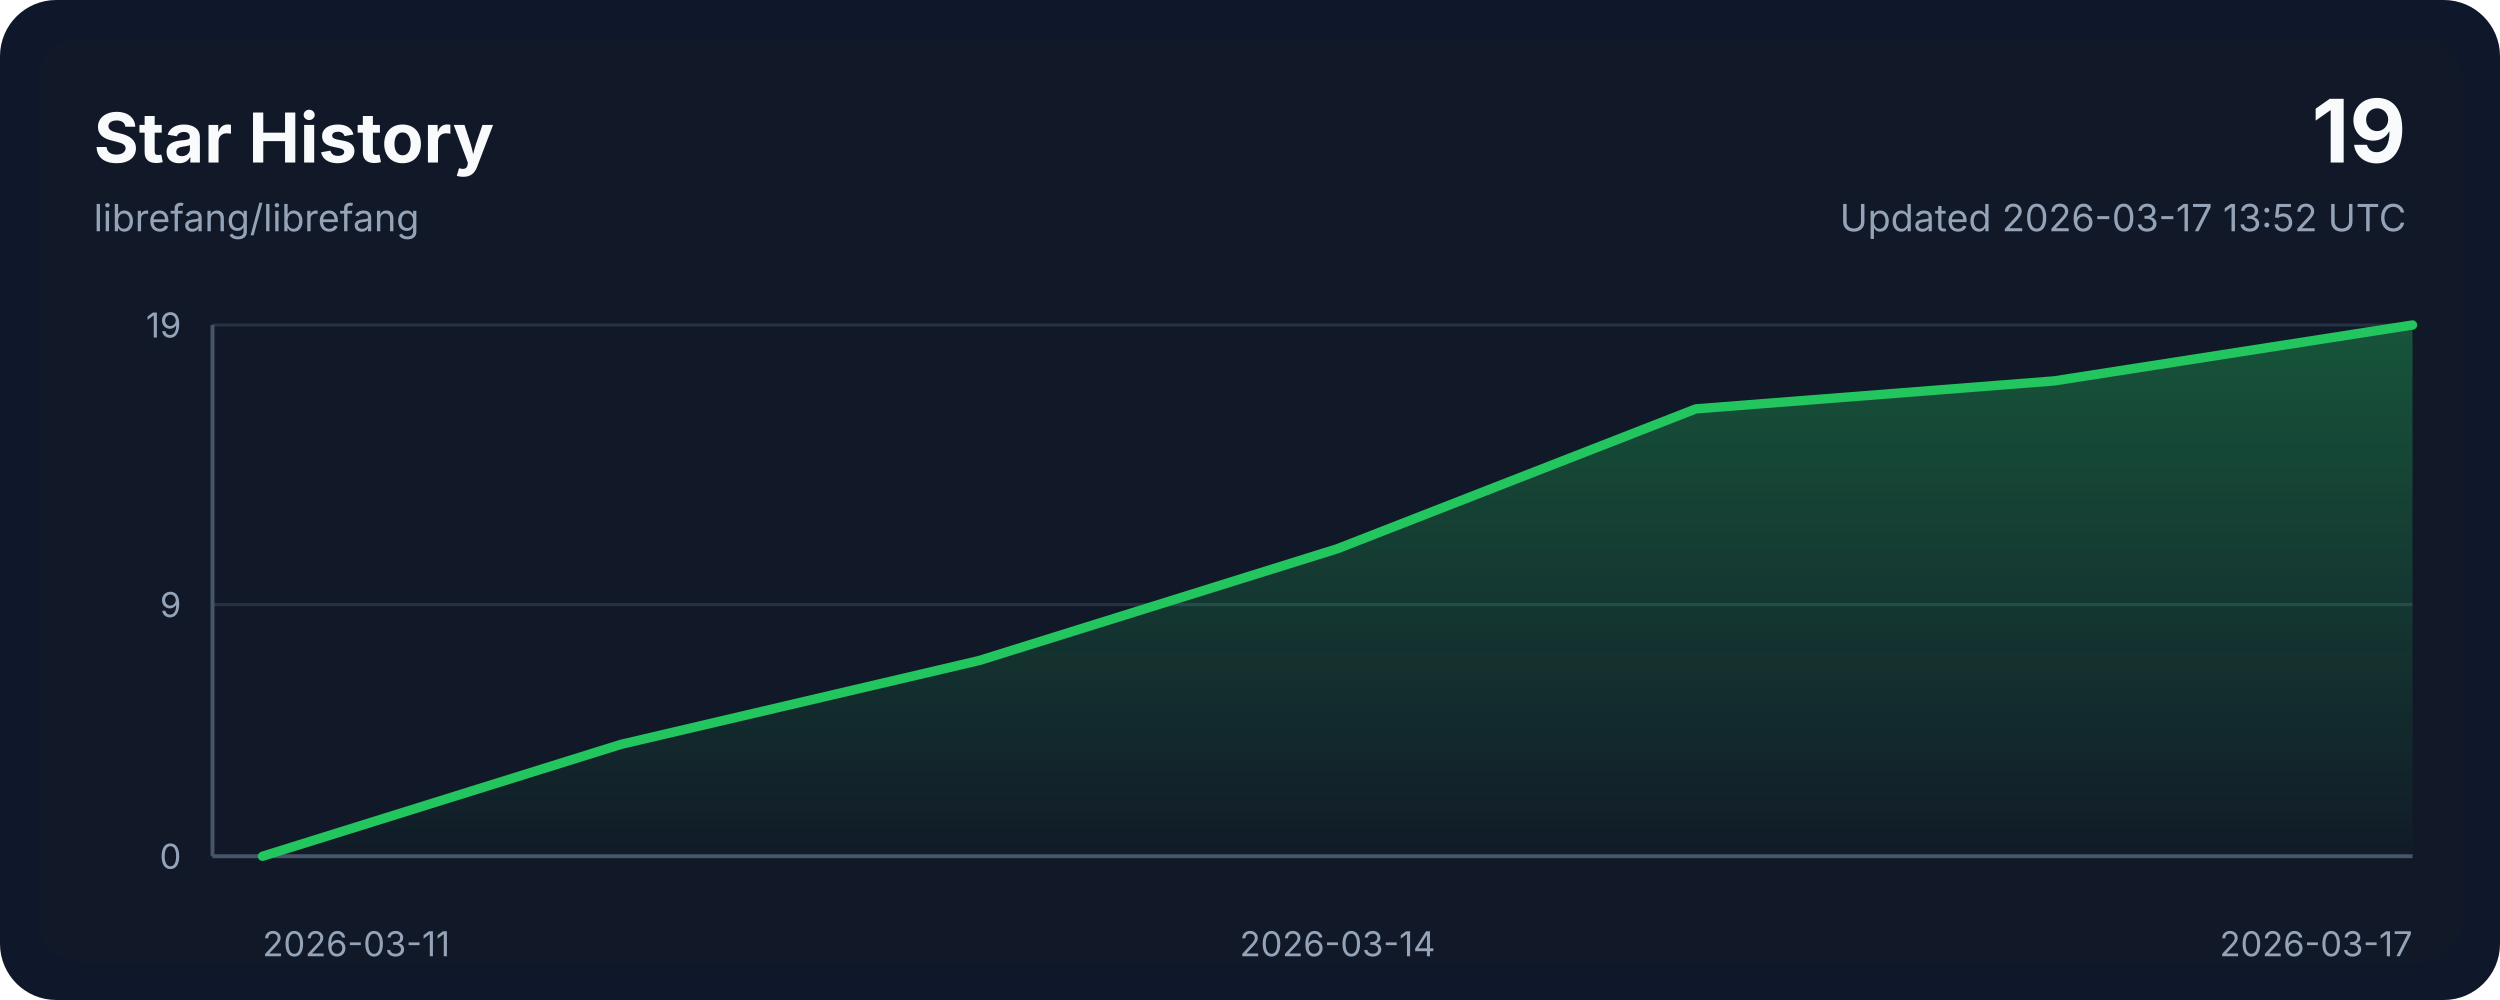
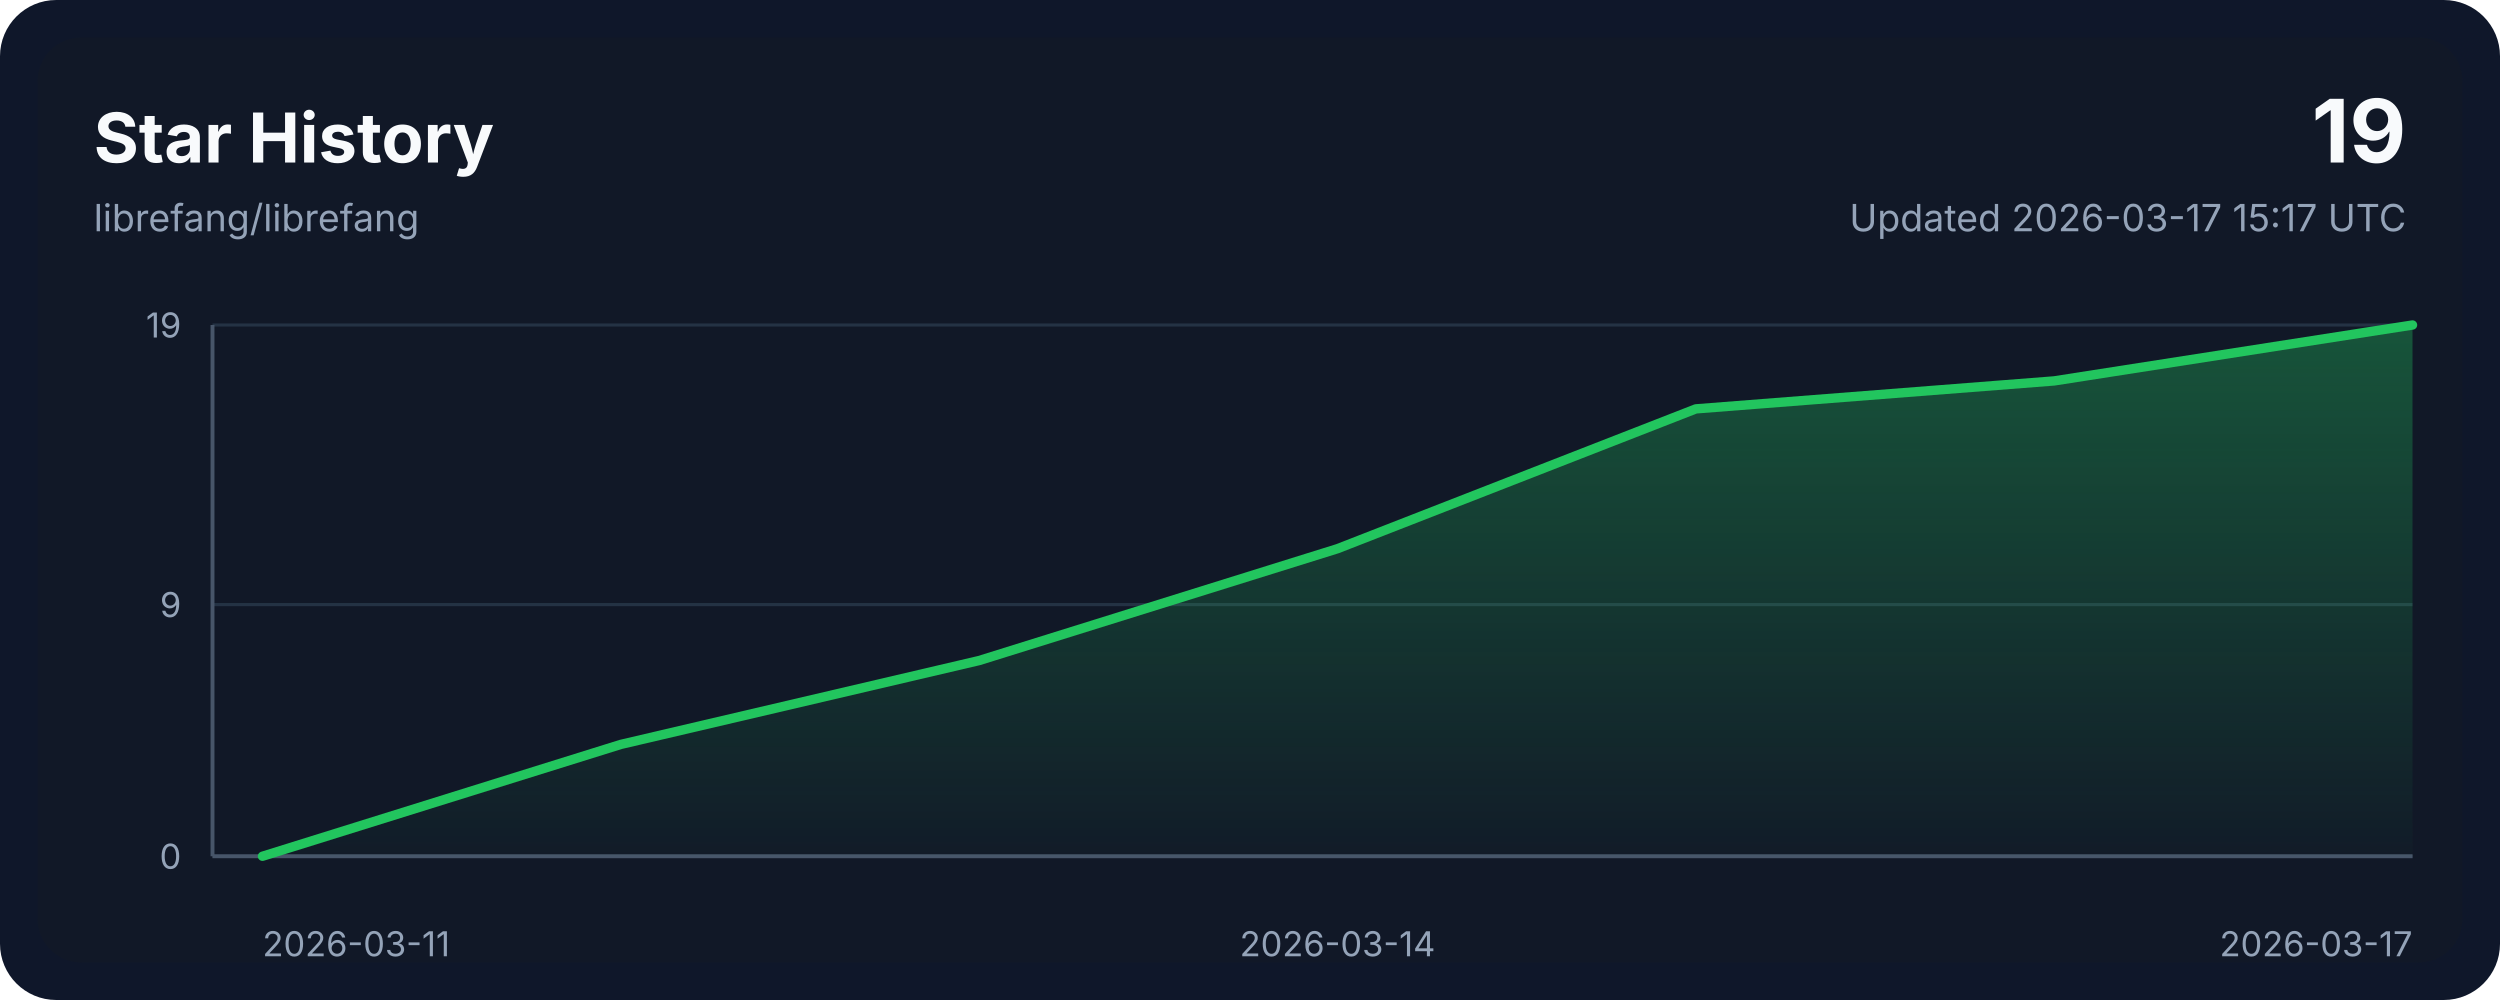
<svg xmlns="http://www.w3.org/2000/svg" width="800" height="320" viewBox="0 0 800 320" role="img" aria-labelledby="title desc">
  <style>
    .bg { fill: #0f172a; }
    .panel { fill: #111827; }
    .grid { stroke: #243244; stroke-width: 1; }
    .axis { stroke: #475569; stroke-width: 1.25; }
    .line { fill: none; stroke: #22c55e; stroke-width: 3; stroke-linecap: round; stroke-linejoin: round; }
    .area { fill: url(#areaGradient); }
    .title { font: 700 22px ui-sans-serif, system-ui, -apple-system, sans-serif; fill: #f8fafc; }
    .subtitle { font: 400 12px ui-sans-serif, system-ui, -apple-system, sans-serif; fill: #94a3b8; }
    .axis-label { font: 400 11px ui-sans-serif, system-ui, -apple-system, sans-serif; fill: #94a3b8; }
    .value { font: 700 28px ui-sans-serif, system-ui, -apple-system, sans-serif; fill: #f8fafc; }
  </style>
  <defs>
    <linearGradient id="areaGradient" x1="0" x2="0" y1="0" y2="1">
      <stop offset="0%" stop-color="#22c55e" stop-opacity="0.35" />
      <stop offset="100%" stop-color="#22c55e" stop-opacity="0.02" />
    </linearGradient>
  </defs>
  <rect width="800" height="320" rx="18" class="bg" />
  <rect x="12" y="12" width="776" height="296" rx="14" class="panel" />
  <text x="30" y="52" class="title">Star History</text>
  <text x="30" y="74" class="subtitle">librefang/librefang</text>
  <text x="770" y="52" class="value" text-anchor="end">19</text>
-   <text x="770" y="74" class="subtitle" text-anchor="end">Updated 2026-03-17 13:52 UTC</text>
+   <text x="770" y="74" class="subtitle" text-anchor="end">Updated 2026-03-17 15:17 UTC</text>
  <line x1="68" y1="274.00" x2="772" y2="274.00" class="grid" />
  <line x1="68" y1="193.47" x2="772" y2="193.47" class="grid" />
  <line x1="68" y1="104.00" x2="772" y2="104.00" class="grid" />
  <line x1="68" y1="274" x2="772" y2="274" class="axis" />
  <line x1="68" y1="104" x2="68" y2="274" class="axis" />
  <path d="M 84,274 L 84.00,274.00 L 198.67,238.21 L 313.33,211.37 L 428.00,175.58 L 542.67,130.84 L 657.33,121.89 L 772.00,104.00 L 772,274 Z" class="area" />
  <polyline points="84.00,274.00 198.67,238.21 313.33,211.37 428.00,175.58 542.67,130.84 657.33,121.89 772.00,104.00" class="line" />
  <text x="84.00" y="306" class="axis-label" text-anchor="start">2026-03-11</text>
  <text x="428.00" y="306" class="axis-label" text-anchor="middle">2026-03-14</text>
  <text x="772.00" y="306" class="axis-label" text-anchor="end">2026-03-17</text>
  <text x="58" y="278.00" class="axis-label" text-anchor="end">0</text>
  <text x="58" y="197.47" class="axis-label" text-anchor="end">9</text>
  <text x="58" y="108.00" class="axis-label" text-anchor="end">19</text>
</svg>
